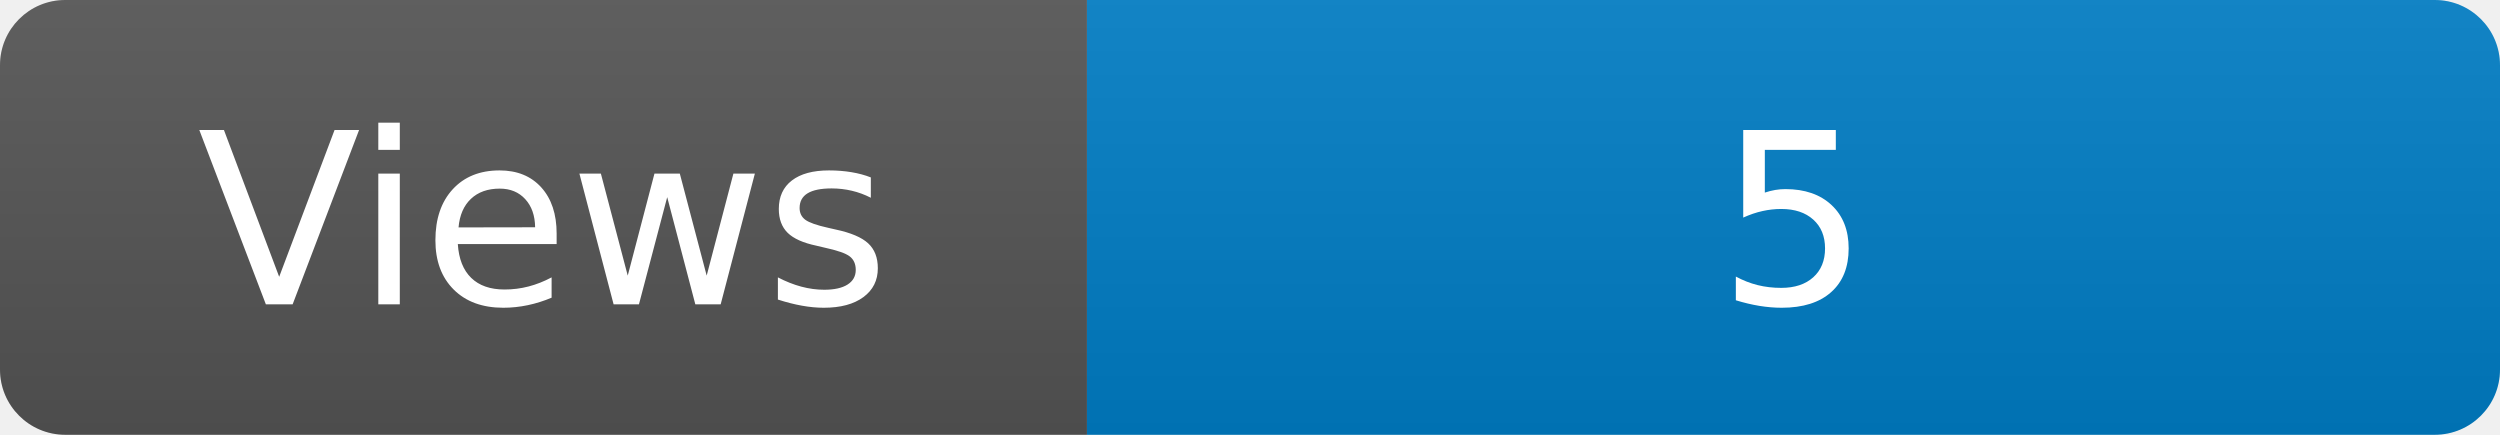
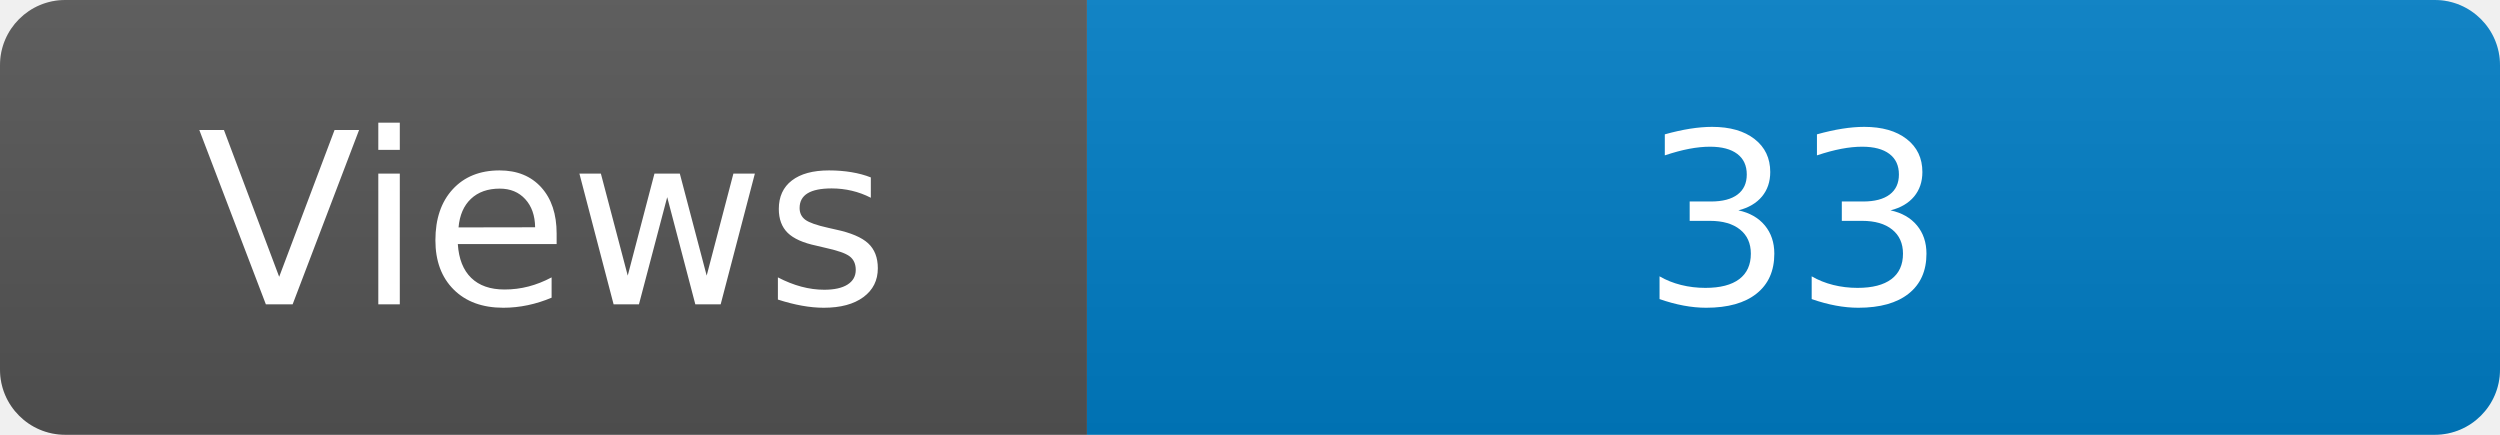
<svg xmlns="http://www.w3.org/2000/svg" width="115" height="20" role="img" aria-label="Maintained?: yes">
  <linearGradient id="s" x2="0" y2="100%">
    <stop offset="0" stop-color="#bbb" stop-opacity=".1" />
    <stop offset="1" stop-opacity=".1" />
  </linearGradient>
  <clipPath id="r">
    <rect width="115" height="20" rx="3" fill="#fff" />
  </clipPath>
  <g clip-path="url(#r)">
    <rect width="50" height="20" fill="#555" />
    <rect x="50" width="160" height="20" fill="#007ec6" />
    <rect width="115" height="20" fill="url(#s)" />
  </g>
  <g fill="#fff" text-anchor="middle" font-family="Verdana,Geneva,DejaVu Sans,sans-serif" font-size="110">
    <text x="250" y="140" transform="scale(.1)" fill="#fff">Views</text>
-     <text x="825" y="140" transform="scale(.1)" fill="#fff">5</text>
+     <text x="825" y="140" transform="scale(.1)" fill="#fff">33</text>
  </g>
</svg>
